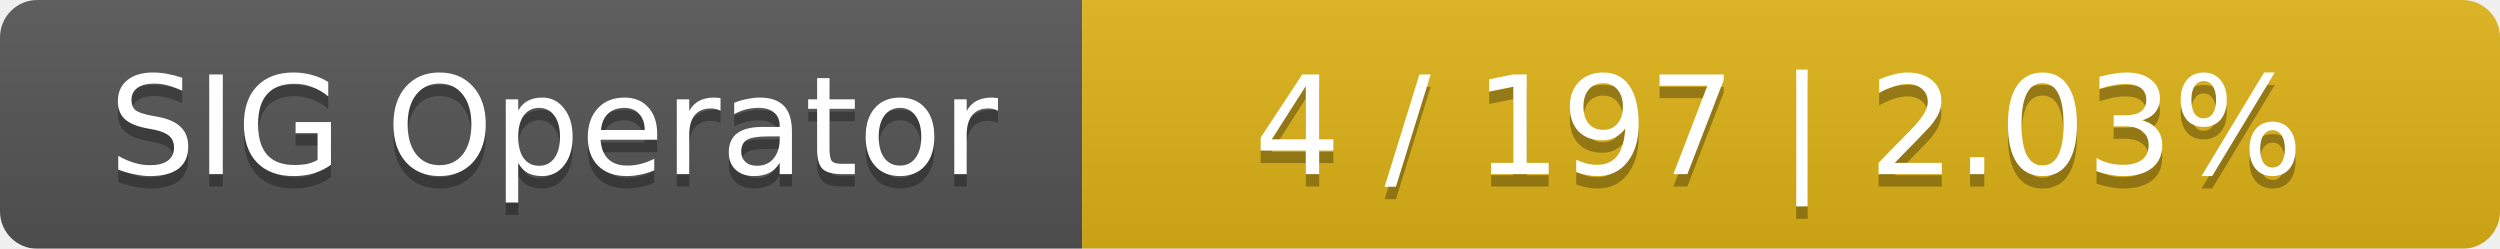
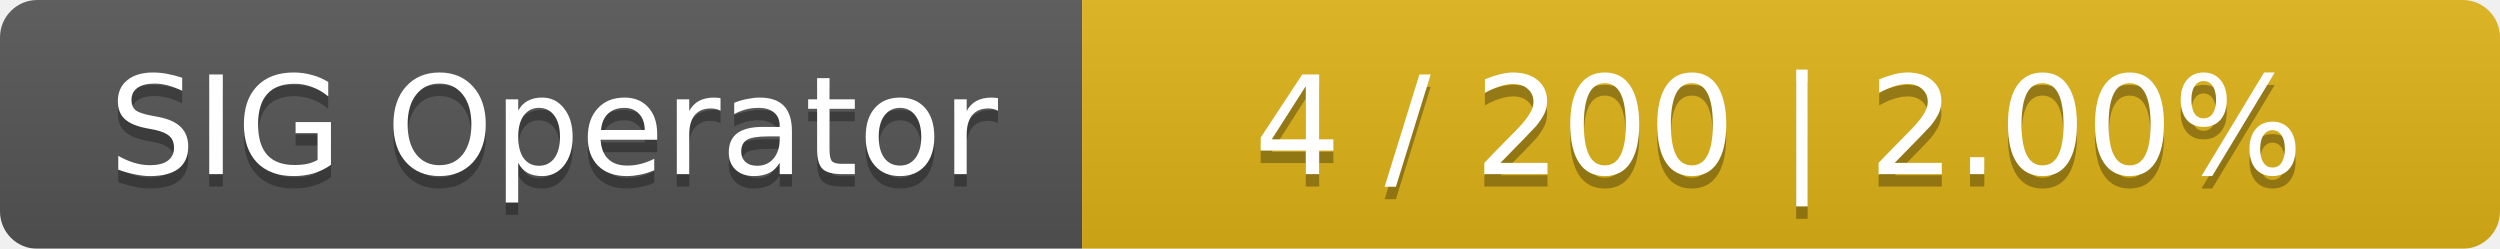
<svg xmlns="http://www.w3.org/2000/svg" width="201" height="20">
  <linearGradient id="smooth" x2="0" y2="100%">
    <stop offset="0" stop-color="#bbb" stop-opacity=".1" />
    <stop offset="1" stop-opacity=".1" />
  </linearGradient>
  <mask id="round">
    <rect width="201" height="20" rx="3" fill="#fff" />
  </mask>
  <g mask="url(#round)">
    <rect width="87" height="20" fill="#555" />
    <rect x="87" width="114" height="20" fill="#dfb317" />
    <rect width="201" height="20" fill="url(#smooth)" />
  </g>
  <g fill="#fff" text-anchor="middle" font-family="DejaVu Sans,Verdana,Geneva,sans-serif" font-size="11">
    <text x="44.5" y="15" fill="#010101" fill-opacity=".3">SIG Operator</text>
    <text x="44.5" y="14">SIG Operator</text>
-     <text x="143" y="15" fill="#010101" fill-opacity=".3">4 / 197    |    2.03%</text>
-     <text x="143" y="14">4 / 197    |    2.03%</text>
+     <text x="143" y="15" fill="#010101" fill-opacity=".3">4 / 200    |    2.00%</text>
+     <text x="143" y="14">4 / 200    |    2.00%</text>
  </g>
</svg>
